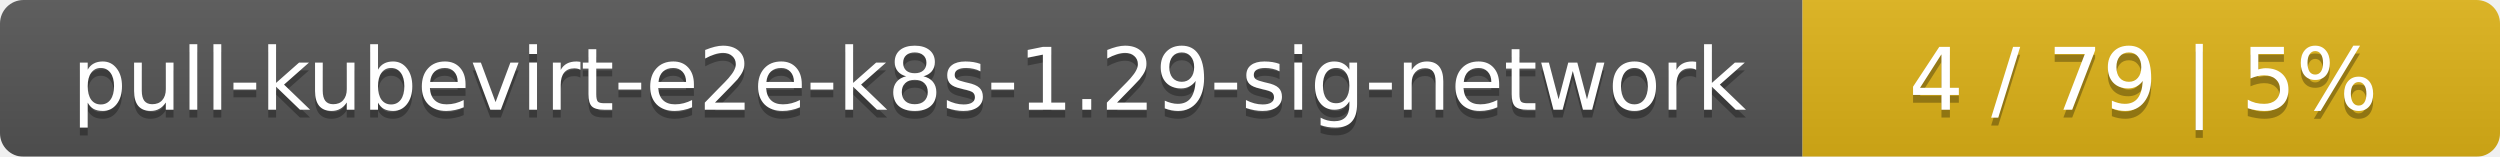
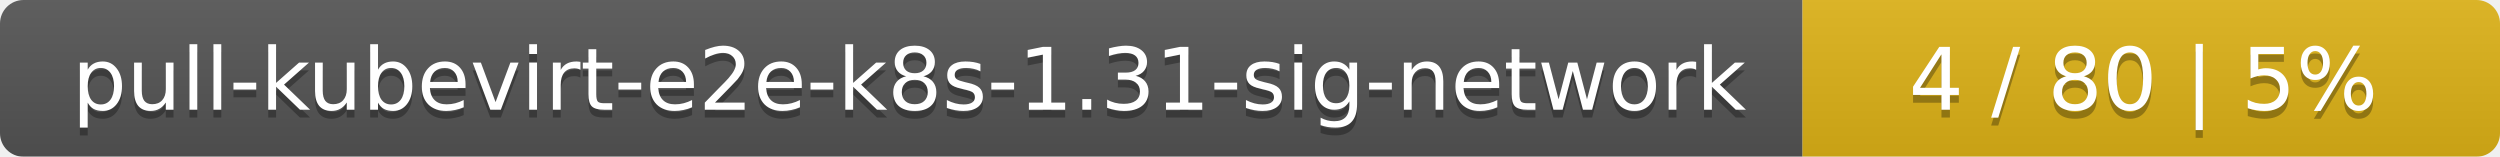
<svg xmlns="http://www.w3.org/2000/svg" width="319" height="20">
  <linearGradient id="smooth" x2="0" y2="100%">
    <stop offset="0" stop-color="#bbb" stop-opacity=".1" />
    <stop offset="1" stop-opacity=".1" />
  </linearGradient>
  <mask id="round">
    <rect width="319" height="20" rx="3" fill="#fff" />
  </mask>
  <g mask="url(#round)">
    <rect width="230" height="20" fill="#555" />
    <rect x="230" width="89" height="20" fill="#dfb317" />
    <rect width="319" height="20" fill="url(#smooth)" />
  </g>
  <g fill="#fff" text-anchor="middle" font-family="DejaVu Sans,Verdana,Geneva,sans-serif" font-size="11">
-     <text x="116" y="15" fill="#010101" fill-opacity=".3">pull-kubevirt-e2e-k8s-1.29-sig-network</text>
-     <text x="116" y="14">pull-kubevirt-e2e-k8s-1.29-sig-network</text>
-     <text x="273.5" y="15" fill="#010101" fill-opacity=".3">4 / 79    |    5%</text>
-     <text x="273.5" y="14">4 / 79    |    5%</text>
+     <text x="116" y="15" fill="#010101" fill-opacity=".3">pull-kubevirt-e2e-k8s-1.31-sig-network</text>
+     <text x="116" y="14">pull-kubevirt-e2e-k8s-1.31-sig-network</text>
+     <text x="273.5" y="15" fill="#010101" fill-opacity=".3">4 / 80    |    5%</text>
+     <text x="273.5" y="14">4 / 80    |    5%</text>
  </g>
</svg>
